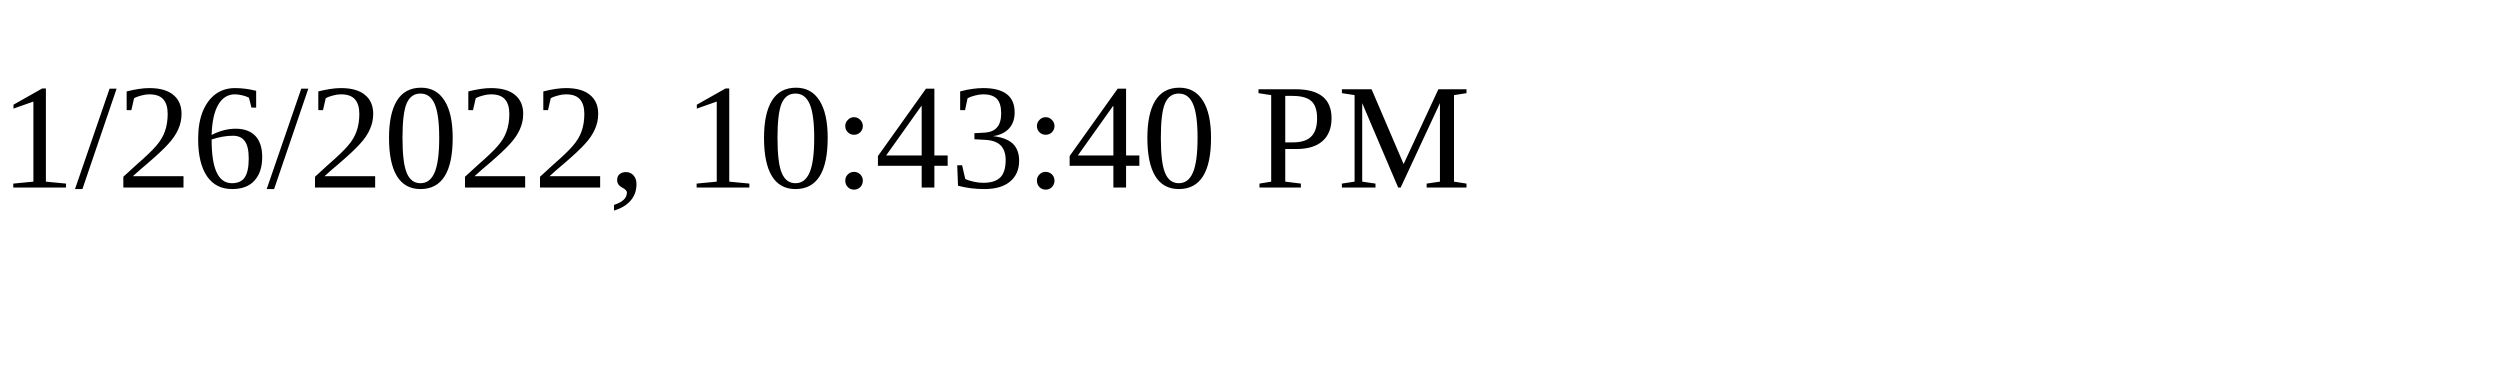
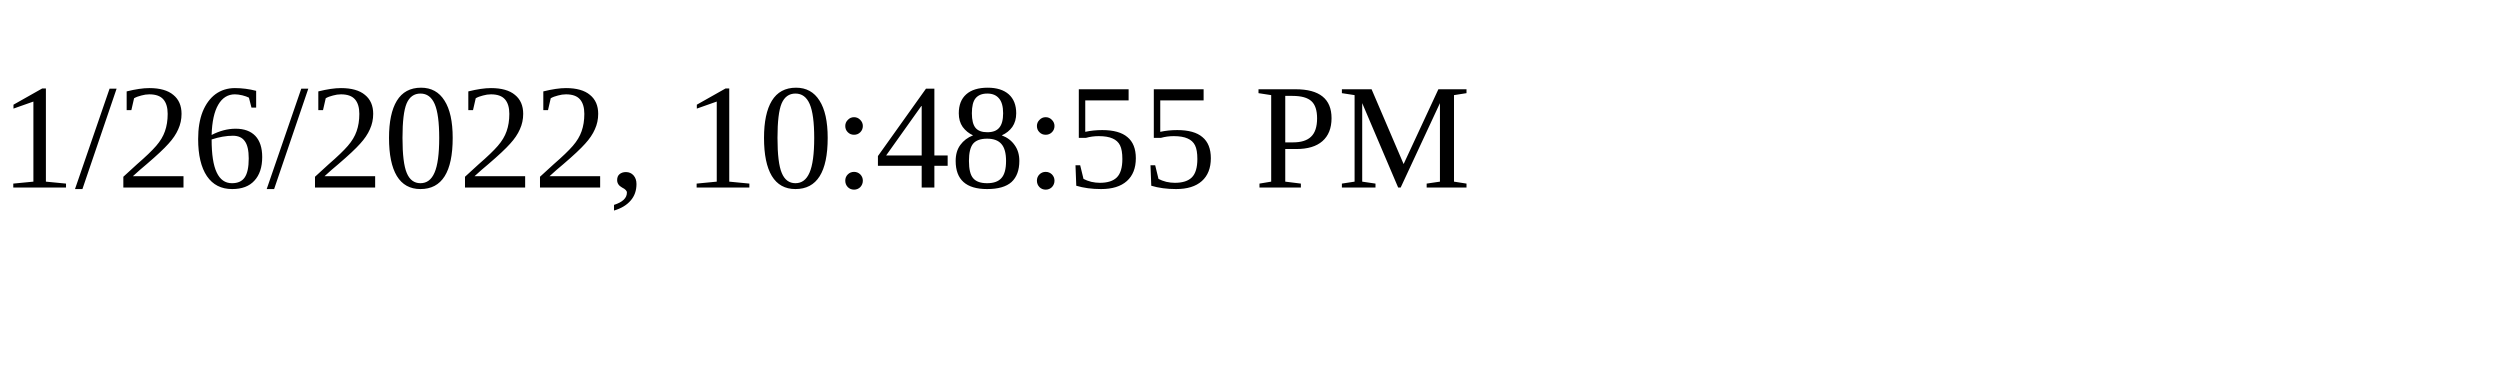
<svg xmlns="http://www.w3.org/2000/svg" height="30" width="200">
-   <text x="0" y="15">1/26/2022, 10:43:40 PM</text>
+   <text x="0" y="15">1/26/2022, 10:48:55 PM</text>
</svg>
